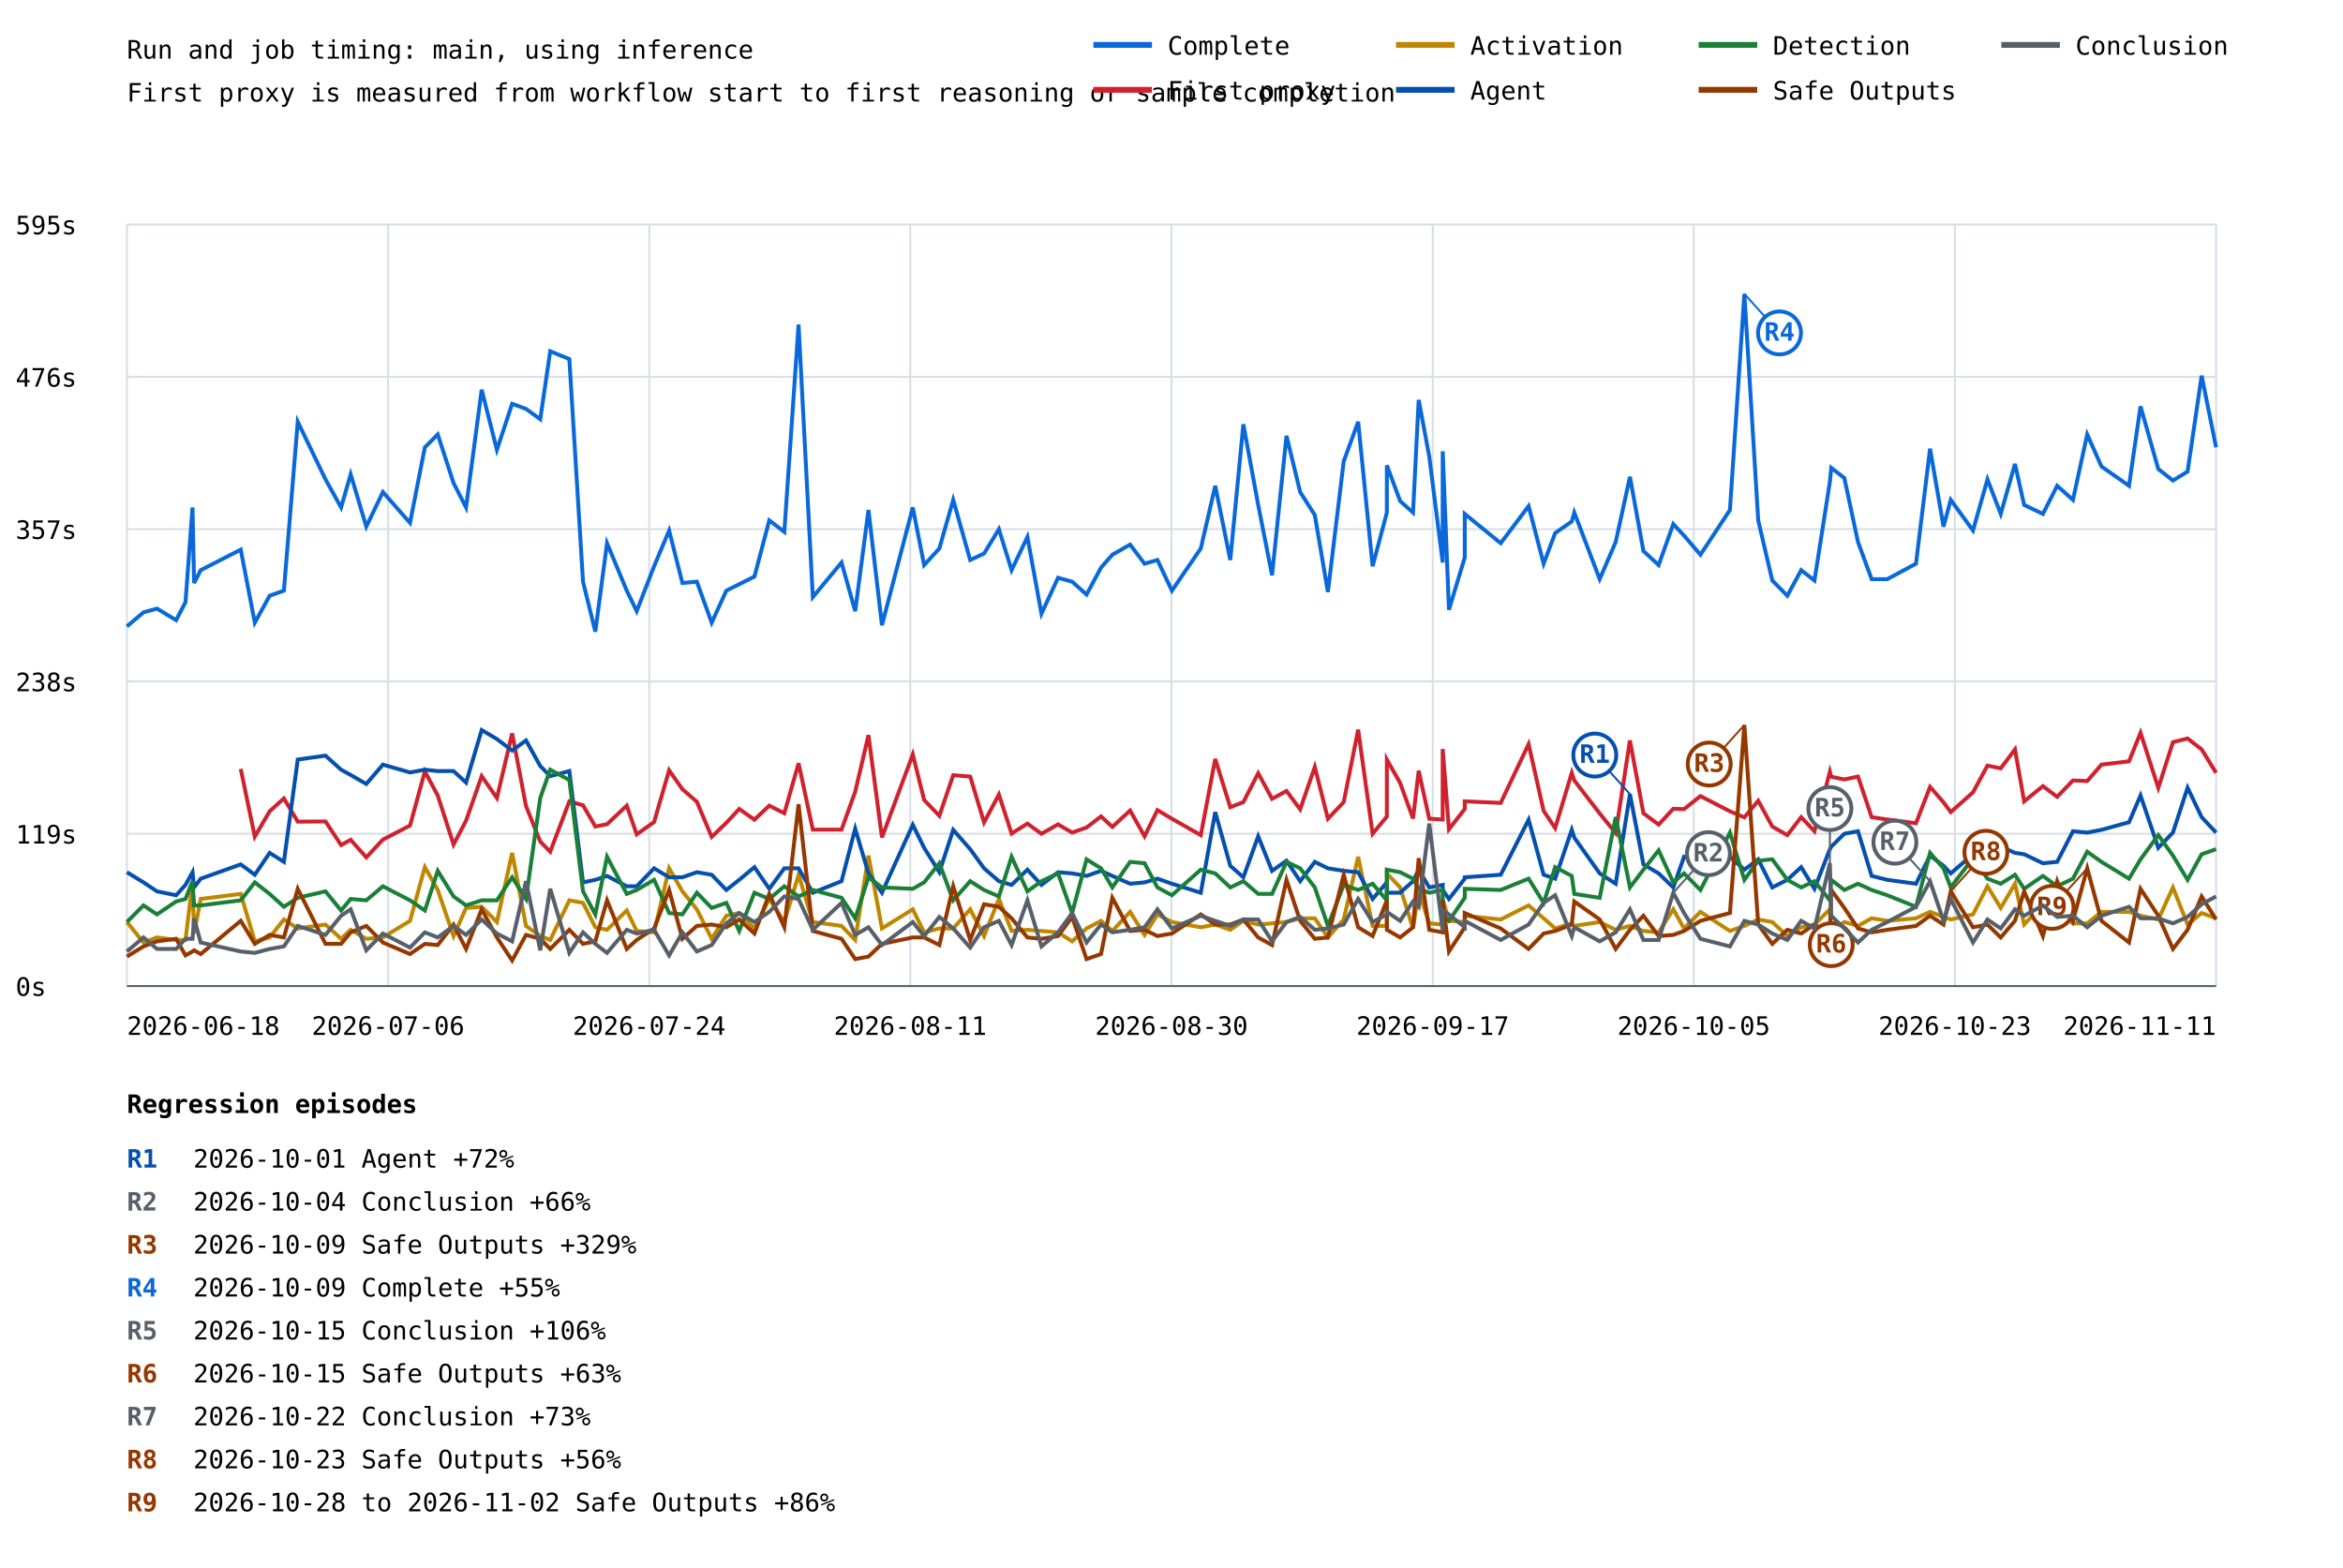
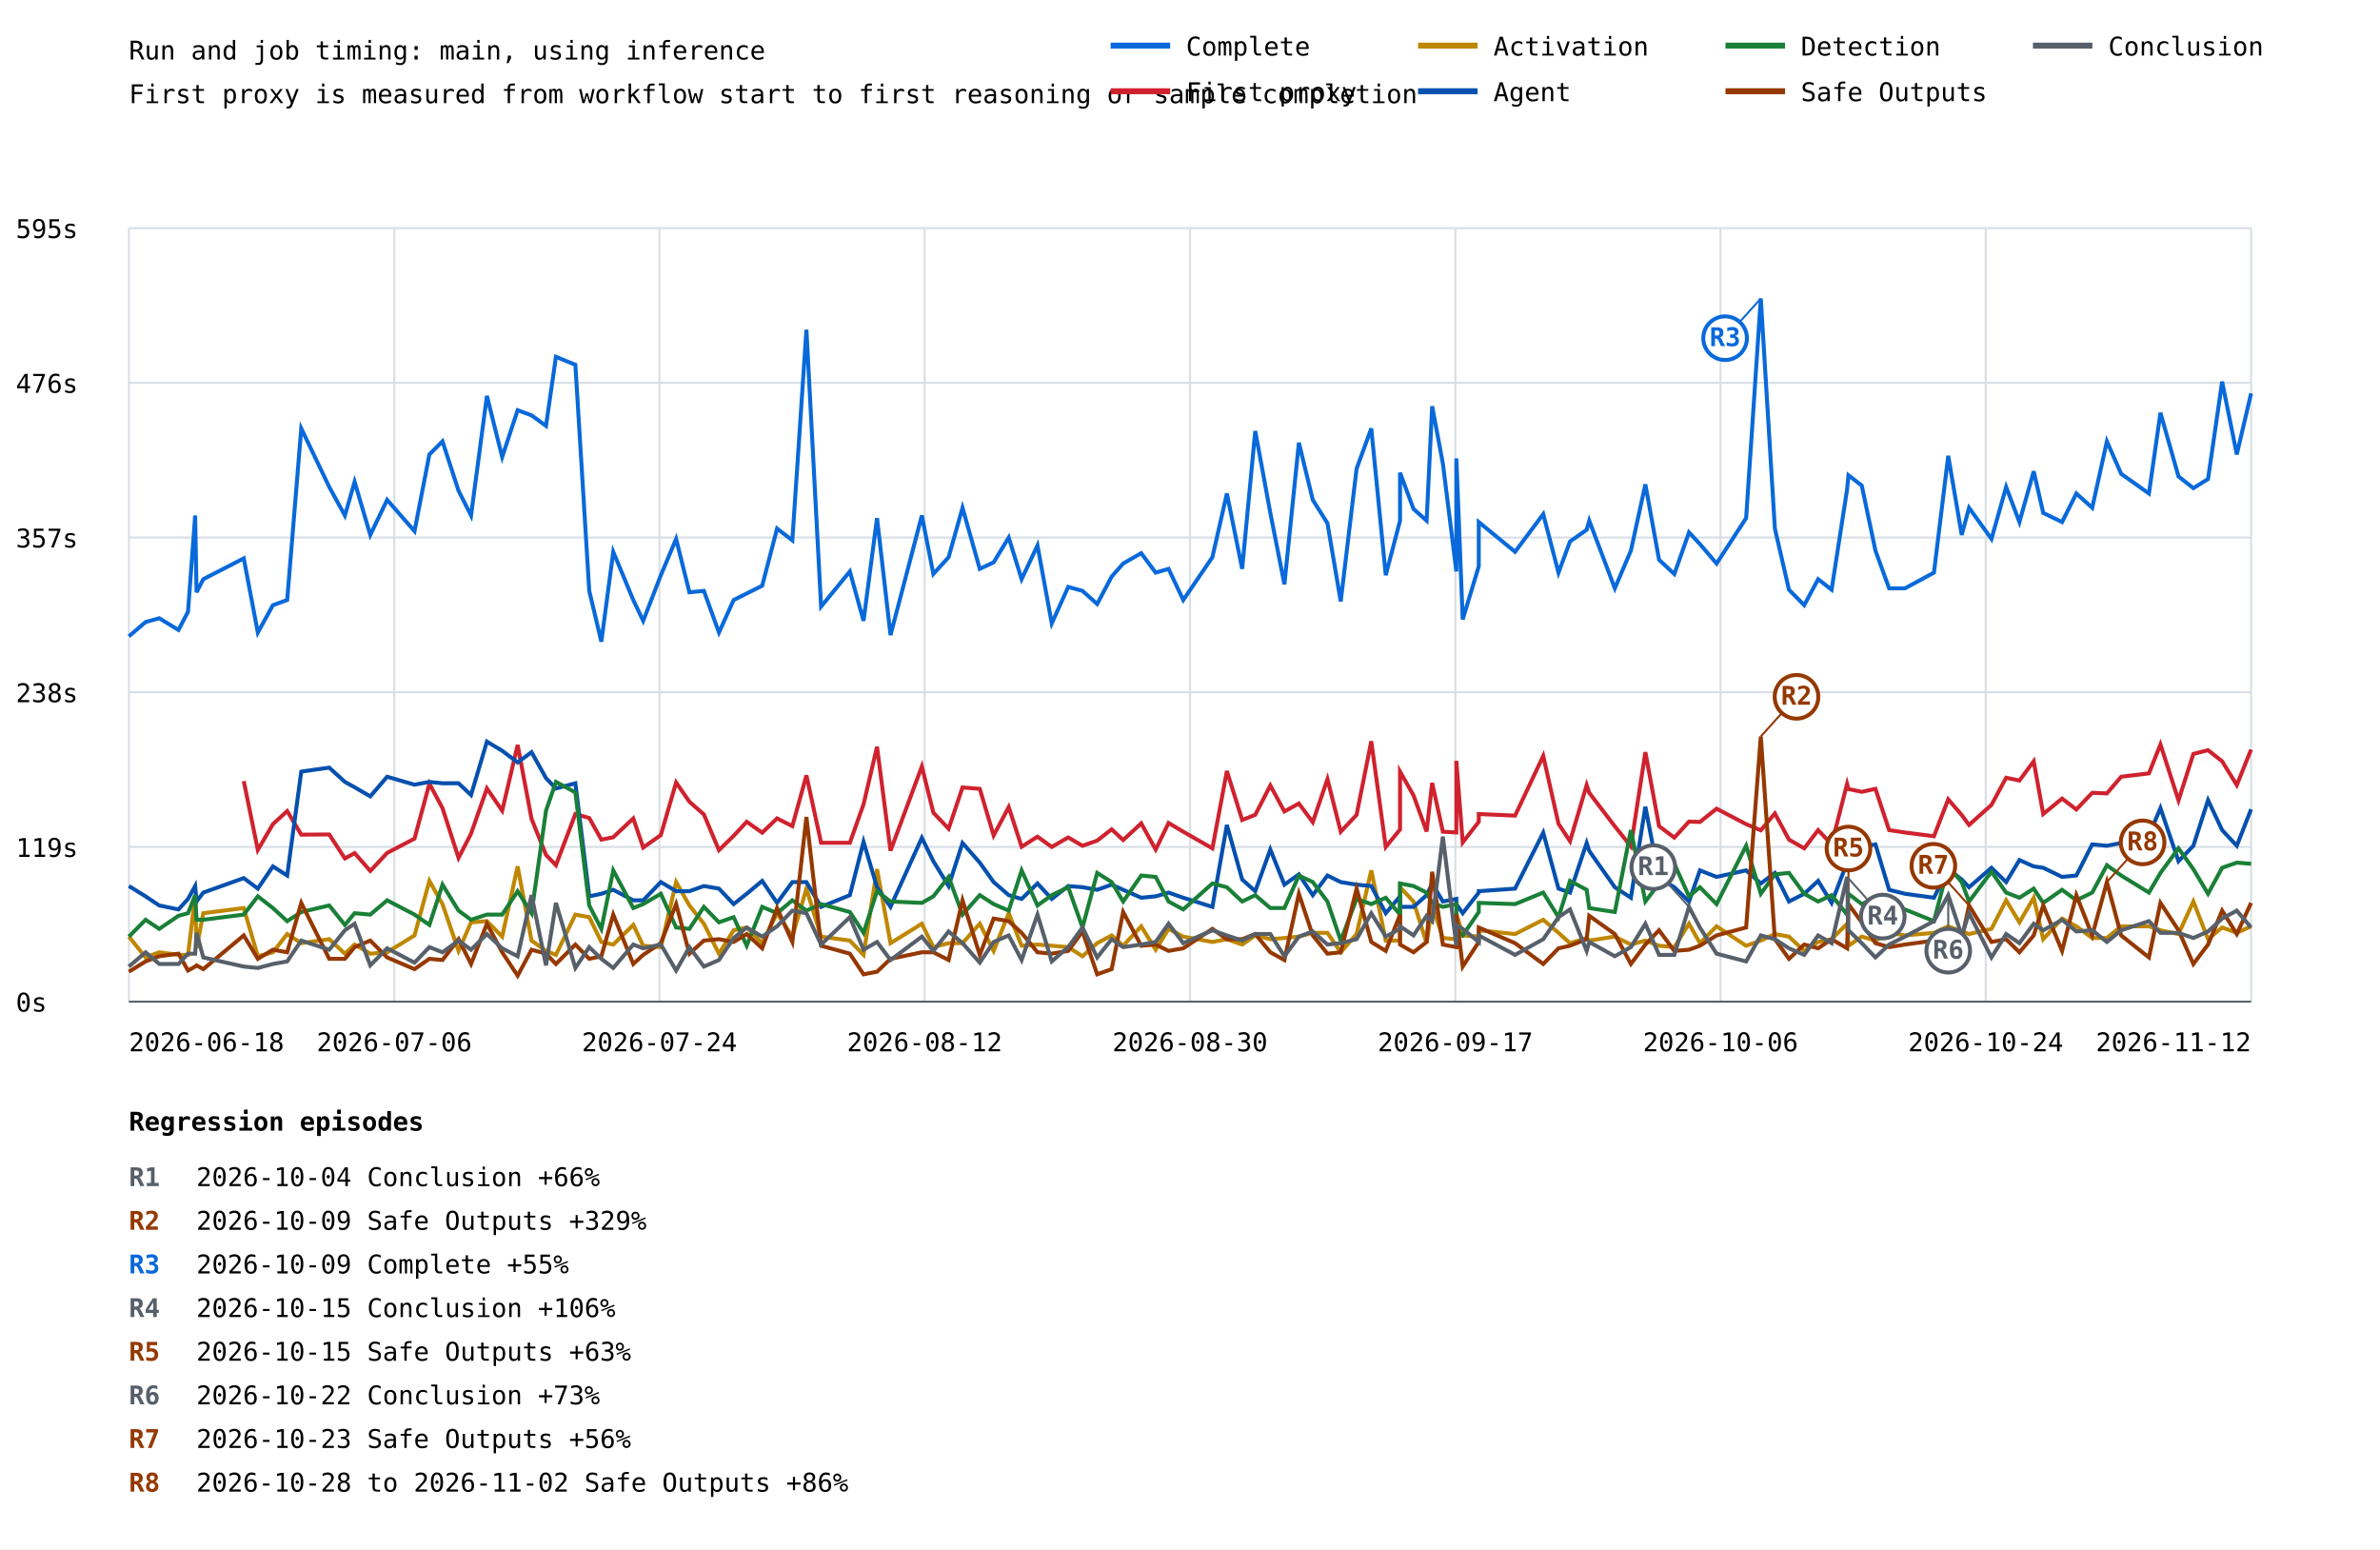
- <svg xmlns="http://www.w3.org/2000/svg" width="1200" height="803" viewBox="0 0 1200 803">
+ <svg xmlns="http://www.w3.org/2000/svg" width="1200" height="781" viewBox="0 0 1200 781">
  <rect width="100%" height="100%" fill="white" />
  <style>text{font-family:ui-monospace,monospace;font-size:13px}.axis{stroke:#57606a;stroke-width:1}.grid{stroke:#d8dee4;stroke-width:1}</style>
  <text x="65" y="30" font-size="20">Run and job timing: main, using inference</text>
  <text x="65" y="52">First proxy is measured from workflow start to first reasoning or sample completion</text>
  <line class="grid" x1="65" y1="505.0" x2="1135" y2="505.0" />
  <text x="8" y="510.0">0s</text>
  <line class="grid" x1="65" y1="427.0" x2="1135" y2="427.0" />
  <text x="8" y="432.0">119s</text>
  <line class="grid" x1="65" y1="349.0" x2="1135" y2="349.0" />
  <text x="8" y="354.0">238s</text>
  <line class="grid" x1="65" y1="271.0" x2="1135" y2="271.0" />
  <text x="8" y="276.0">357s</text>
  <line class="grid" x1="65" y1="193.0" x2="1135" y2="193.0" />
  <text x="8" y="198.0">476s</text>
  <line class="grid" x1="65" y1="115.0" x2="1135" y2="115.0" />
  <text x="8" y="120.0">595s</text>
  <line class="grid" x1="65.0" y1="115" x2="65.0" y2="505" />
  <line class="grid" x1="198.8" y1="115" x2="198.8" y2="505" />
  <line class="grid" x1="332.5" y1="115" x2="332.5" y2="505" />
  <line class="grid" x1="466.2" y1="115" x2="466.2" y2="505" />
  <line class="grid" x1="600.0" y1="115" x2="600.0" y2="505" />
  <line class="grid" x1="733.8" y1="115" x2="733.8" y2="505" />
  <line class="grid" x1="867.5" y1="115" x2="867.5" y2="505" />
  <line class="grid" x1="1001.2" y1="115" x2="1001.2" y2="505" />
  <line class="grid" x1="1135.0" y1="115" x2="1135.0" y2="505" />
-   <polyline points="65.0,320.8 73.5,313.6 80.4,311.7 90.2,317.6 95.0,308.4 98.6,259.9 99.4,298.6 102.8,292.0 123.3,281.5 130.5,318.9 138.1,305.1 145.4,302.5 152.5,216.0 166.7,245.5 174.7,259.9 179.6,242.9 187.6,269.7 196.1,252.0 210.0,267.8 217.6,229.1 224.2,222.5 232.3,247.4 238.7,259.9 246.7,199.6 254.5,230.4 262.3,206.8 269.4,209.4 276.7,214.7 281.8,179.9 291.6,183.9 298.6,297.9 304.9,323.5 310.9,278.2 321.0,302.5 326.1,313.0 335.0,290.0 342.7,271.7 349.5,298.6 356.9,297.9 364.5,318.9 372.0,302.5 378.6,299.2 386.4,295.3 394.0,266.5 401.7,272.4 409.0,166.2 416.3,305.8 431.0,288.1 438.0,313.0 444.8,261.2 451.7,320.2 467.5,259.9 473.3,289.4 481.1,280.9 488.2,256.0 496.9,286.8 504.0,283.5 511.6,271.0 518.1,292.0 526.2,275.0 533.4,314.3 541.9,295.9 549.1,297.9 556.5,304.5 563.9,290.7 569.7,284.1 578.8,278.9 586.2,288.7 592.8,286.8 600.2,302.5 615.0,280.9 622.4,248.8 630.1,286.8 636.8,217.3 644.4,258.6 651.5,294.6 658.9,223.2 665.9,252.0 673.4,263.8 680.1,303.2 688.2,236.3 695.6,216.0 703.0,290.0 710.3,262.5 710.3,238.3 717.1,256.6 723.7,262.5 726.6,204.8 732.0,233.7 738.9,288.1 738.9,231.1 742.1,312.3 750.2,285.5 750.2,263.2 768.6,278.2 782.9,259.2 790.6,288.7 796.5,273.0 805.0,267.1 806.3,262.5 819.3,296.6 827.5,277.6 834.8,244.2 841.7,282.2 849.5,289.4 857.0,268.4 862.5,274.3 870.9,284.1 886.0,261.2 893.4,150.5 900.5,266.5 907.7,297.3 915.4,305.1 922.5,292.0 929.3,297.3 937.2,246.8 937.9,239.6 944.6,244.8 951.6,277.6 958.6,296.6 966.6,296.6 981.3,288.7 988.5,229.8 995.4,269.7 999.1,256.0 1010.5,271.7 1017.9,245.5 1024.7,263.2 1032.0,237.6 1036.7,258.6 1046.3,263.2 1053.6,248.8 1061.7,256.0 1069.0,222.5 1076.3,238.9 1090.4,248.8 1096.3,208.1 1105.4,240.2 1112.9,246.1 1120.4,241.5 1127.6,192.4 1135.0,229.1" fill="none" stroke="#0969da" stroke-width="2" />
-   <line x1="893.4" y1="150.5" x2="911.4" y2="170.5" stroke="#0969da" stroke-width="1" />
-   <circle cx="911.4" cy="170.5" r="11" fill="white" stroke="#0969da" stroke-width="2" />
-   <text x="911.4" y="174.5" fill="#0969da" font-size="10" font-weight="bold" text-anchor="middle">R4</text>
-   <polyline points="123.3,393.8 130.5,428.5 138.1,415.5 145.4,408.9 152.5,420.8 166.7,420.7 174.7,432.8 179.6,430.1 187.6,439.1 196.1,430.0 210.0,422.8 217.6,395.1 224.2,407.4 232.3,432.5 238.7,420.3 246.7,397.5 254.5,408.7 262.3,375.6 269.4,412.8 276.7,431.0 281.8,436.2 291.6,410.4 298.6,412.4 304.9,423.3 310.9,422.1 321.0,412.6 326.1,427.3 335.0,421.0 342.7,394.5 349.5,404.2 356.9,410.6 364.5,428.6 372.0,421.4 378.6,414.3 386.4,419.8 394.0,412.6 401.7,416.5 409.0,390.9 416.3,424.9 431.0,424.9 438.0,405.5 444.8,376.5 451.7,428.9 467.5,386.4 473.3,409.7 481.1,417.8 488.2,397.0 496.9,397.7 504.0,421.2 511.6,406.9 518.1,426.9 526.2,421.8 533.4,427.0 541.9,422.2 549.1,426.4 556.5,423.8 563.9,418.1 569.7,423.5 578.8,415.1 586.2,428.3 592.8,414.9 600.2,419.3 615.0,427.7 622.4,388.7 630.1,413.4 636.8,410.8 644.4,396.0 651.5,409.1 658.9,405.1 665.9,414.5 673.4,392.8 680.1,419.3 688.2,410.8 695.6,373.7 703.0,427.0 710.3,418.2 710.3,389.0 717.1,401.0 723.7,419.2 726.6,394.7 732.0,419.3 738.9,419.7 738.9,383.6 742.1,424.7 750.2,414.3 750.2,410.4 768.6,411.2 782.9,381.1 790.6,415.3 796.5,424.1 805.0,395.8 806.3,399.7 819.3,416.6 827.5,426.7 834.8,379.2 841.7,416.5 849.5,422.3 857.0,414.2 862.5,414.4 870.9,407.7 886.0,415.5 893.4,418.6 900.5,410.1 907.7,423.3 915.4,427.7 922.5,418.5 929.3,425.7 937.2,395.2 937.9,397.8 944.6,399.2 951.6,397.7 958.6,418.5 966.6,419.7 981.3,421.6 988.5,403.0 995.4,410.9 999.1,415.9 1010.5,405.8 1017.9,392.1 1024.7,393.5 1032.0,383.8 1036.7,410.4 1046.3,402.6 1053.6,408.1 1061.7,399.7 1069.0,400.0 1076.3,391.6 1090.4,389.9 1096.3,375.3 1105.4,403.5 1112.9,380.1 1120.4,378.2 1127.6,383.8 1135.0,395.8" fill="none" stroke="#cf222e" stroke-width="2" />
-   <polyline points="65.0,472.2 73.5,482.7 80.4,480.1 90.2,481.4 95.0,481.4 98.6,451.9 99.4,478.1 102.8,460.4 123.3,457.8 130.5,482.1 138.1,480.1 145.4,470.9 152.5,475.5 166.7,473.5 174.7,480.8 179.6,476.2 187.6,480.8 196.1,480.1 210.0,471.6 217.6,444.1 224.2,455.8 232.3,479.4 238.7,465.0 246.7,464.4 254.5,472.2 262.3,436.8 269.4,474.2 276.7,479.4 281.8,481.4 291.6,461.1 298.6,462.4 304.9,474.9 310.9,476.2 321.0,466.3 326.1,476.8 335.0,477.5 342.7,444.7 349.5,456.5 356.9,465.7 364.5,480.8 372.0,469.0 378.6,467.6 386.4,475.5 394.0,460.4 401.7,472.2 409.0,448.0 416.3,472.2 431.0,474.2 438.0,481.4 444.8,438.2 451.7,475.5 467.5,465.7 473.3,477.5 481.1,475.5 488.2,475.5 496.9,465.7 504.0,479.4 511.6,460.4 518.1,476.8 526.2,476.2 533.4,476.8 541.9,477.5 549.1,482.1 556.5,475.5 563.9,471.6 569.7,476.8 578.8,467.0 586.2,478.8 592.8,468.3 600.2,472.2 615.0,474.9 622.4,473.5 630.1,476.2 636.8,471.6 644.4,473.5 651.5,472.9 658.9,472.2 665.9,470.3 673.4,470.3 680.1,480.1 688.2,470.9 695.6,438.8 703.0,474.2 710.3,474.2 710.3,447.3 717.1,454.5 723.7,475.5 726.6,456.5 732.0,472.9 738.9,473.5 738.9,460.4 742.1,471.6 750.2,472.2 750.2,469.0 768.6,470.9 782.9,463.7 790.6,470.3 796.5,475.5 805.0,472.9 806.3,474.2 819.3,472.2 827.5,476.2 834.8,474.2 841.7,476.8 849.5,477.5 857.0,465.7 862.5,475.5 870.9,467.0 886.0,476.8 893.4,474.2 900.5,470.9 907.7,472.2 915.4,479.4 922.5,474.9 929.3,473.5 937.2,465.7 937.9,476.8 944.6,472.2 951.6,474.2 958.6,470.3 966.6,471.6 981.3,470.3 988.5,467.0 995.4,469.6 999.1,470.9 1010.5,468.3 1017.9,453.9 1024.7,465.0 1032.0,452.6 1036.7,473.5 1046.3,463.1 1053.6,467.0 1061.7,472.9 1069.0,472.9 1076.3,467.0 1090.4,467.0 1096.3,469.0 1105.4,470.9 1112.9,454.5 1120.4,473.5 1127.6,467.6 1135.0,470.3" fill="none" stroke="#bf8700" stroke-width="2" />
-   <polyline points="65.0,446.7 73.5,451.9 80.4,456.5 90.2,458.5 95.0,453.2 98.6,446.7 99.4,454.5 102.8,450.0 123.3,442.7 130.5,448.0 138.1,436.8 145.4,441.4 152.5,389.0 166.7,387.0 174.7,394.2 179.6,396.9 187.6,401.5 196.1,391.6 210.0,395.6 217.6,394.2 224.2,394.9 232.3,394.9 238.7,400.8 246.7,373.9 254.5,378.5 262.3,384.4 269.4,379.2 276.7,392.3 281.8,397.5 291.6,394.9 298.6,451.9 304.9,450.6 310.9,448.6 321.0,453.9 326.1,453.9 335.0,444.7 342.7,449.3 349.5,449.3 356.9,446.7 364.5,448.0 372.0,455.8 378.6,450.6 386.4,444.1 394.0,455.2 401.7,444.7 409.0,444.7 416.3,457.2 431.0,451.3 438.0,424.4 444.8,447.3 451.7,457.2 467.5,422.4 473.3,434.2 481.1,446.7 488.2,425.0 496.9,434.9 504.0,444.7 511.6,451.3 518.1,453.2 526.2,445.4 533.4,453.2 541.9,446.7 549.1,447.3 556.5,448.6 563.9,446.0 569.7,448.6 578.8,452.6 586.2,451.9 592.8,450.0 600.2,452.6 615.0,457.2 622.4,415.9 630.1,443.4 636.8,449.3 644.4,428.3 651.5,446.0 658.9,440.8 665.9,451.3 673.4,441.4 680.1,444.7 688.2,446.0 695.6,446.7 703.0,460.4 710.3,451.9 710.3,457.2 717.1,457.2 723.7,451.3 726.6,445.4 732.0,454.5 738.9,453.2 738.9,455.8 742.1,460.4 750.2,450.0 750.2,449.3 768.6,448.0 782.9,419.8 790.6,448.0 796.5,450.0 805.0,425.0 806.3,429.0 819.3,447.3 827.5,452.6 834.8,406.7 841.7,442.7 849.5,447.3 857.0,454.5 862.5,438.8 870.9,442.1 886.0,438.8 893.4,445.4 900.5,440.1 907.7,454.5 915.4,450.6 922.5,444.1 929.3,455.2 937.2,434.9 937.9,433.6 944.6,427.0 951.6,425.7 958.6,448.6 966.6,450.6 981.3,452.6 988.5,438.2 995.4,443.4 999.1,447.3 1010.5,437.5 1017.9,444.7 1024.7,433.6 1032.0,436.8 1036.7,437.5 1046.3,442.1 1053.6,441.4 1061.7,425.7 1069.0,426.4 1076.3,425.0 1090.4,421.1 1096.3,407.4 1105.4,434.2 1112.9,426.4 1120.4,403.4 1127.6,418.5 1135.0,426.4" fill="none" stroke="#0550ae" stroke-width="2" />
-   <line x1="834.8" y1="406.7" x2="816.8" y2="386.7" stroke="#0550ae" stroke-width="1" />
-   <circle cx="816.8" cy="386.7" r="11" fill="white" stroke="#0550ae" stroke-width="2" />
-   <text x="816.8" y="390.7" fill="#0550ae" font-size="10" font-weight="bold" text-anchor="middle">R1</text>
-   <polyline points="65.0,472.2 73.5,463.7 80.4,468.3 90.2,461.7 95.0,460.4 98.6,451.3 99.4,463.7 102.8,463.7 123.3,461.1 130.5,451.9 138.1,457.8 145.4,464.4 152.5,459.8 166.7,456.5 174.7,466.3 179.6,460.4 187.6,461.1 196.1,453.9 210.0,461.1 217.6,466.3 224.2,446.0 232.3,459.1 238.7,463.7 246.7,461.1 254.5,461.1 262.3,449.3 269.4,460.4 276.7,408.7 281.8,394.2 291.6,399.5 298.6,456.5 304.9,468.3 310.9,438.8 321.0,457.8 326.1,455.8 335.0,450.6 342.7,467.6 349.5,468.3 356.9,457.2 364.5,465.0 372.0,462.4 378.6,476.8 386.4,457.2 394.0,460.4 401.7,453.9 409.0,459.1 416.3,455.8 431.0,459.8 438.0,470.3 444.8,449.3 451.7,454.5 467.5,455.2 473.3,451.9 481.1,442.1 488.2,461.1 496.9,451.3 504.0,455.8 511.6,459.1 518.1,438.8 526.2,456.5 533.4,451.3 541.9,447.3 549.1,467.6 556.5,440.1 563.9,444.7 569.7,454.5 578.8,441.4 586.2,442.1 592.8,454.5 600.2,458.5 615.0,445.4 622.4,447.3 630.1,454.5 636.8,451.3 644.4,457.8 651.5,457.8 658.9,441.4 665.9,444.7 673.4,454.5 680.1,474.2 688.2,453.2 695.6,455.8 703.0,452.6 710.3,461.1 710.3,445.4 717.1,446.7 723.7,450.0 726.6,455.2 732.0,457.2 738.9,455.8 738.9,469.0 742.1,471.6 750.2,459.8 750.2,455.2 768.6,455.8 782.9,450.0 790.6,462.4 796.5,444.1 805.0,448.6 806.3,457.8 819.3,459.8 827.5,418.5 834.8,454.5 841.7,445.4 849.5,435.5 857.0,451.9 862.5,447.3 870.9,455.8 886.0,426.4 893.4,450.6 900.5,440.8 907.7,440.1 915.4,450.6 922.5,454.5 929.3,451.3 937.2,461.1 937.9,450.6 944.6,455.8 951.6,452.6 958.6,455.8 966.6,458.5 981.3,464.4 988.5,436.8 995.4,444.7 999.1,454.5 1010.5,439.5 1017.9,450.0 1024.7,452.6 1032.0,448.0 1036.7,455.2 1046.3,448.6 1053.6,453.9 1061.7,450.0 1069.0,436.2 1076.3,441.4 1090.4,450.0 1096.3,440.1 1105.4,427.7 1112.9,438.2 1120.4,450.6 1127.6,437.5 1135.0,434.9" fill="none" stroke="#1a7f37" stroke-width="2" />
-   <polyline points="65.0,489.9 73.5,484.7 80.4,482.1 90.2,480.8 95.0,489.3 98.6,487.3 99.4,486.7 102.8,488.6 123.3,471.6 130.5,483.4 138.1,478.8 145.4,480.1 152.5,455.2 166.7,483.4 174.7,483.4 179.6,477.5 187.6,474.2 196.1,482.7 210.0,488.6 217.6,483.4 224.2,484.0 232.3,473.5 238.7,486.0 246.7,465.7 254.5,480.1 262.3,491.9 269.4,478.8 276.7,480.8 281.8,486.0 291.6,476.2 298.6,483.4 304.9,482.1 310.9,461.1 321.0,486.0 326.1,481.4 335.0,475.5 342.7,455.8 349.5,480.8 356.9,474.2 364.5,473.5 372.0,474.9 378.6,470.9 386.4,478.1 394.0,457.8 401.7,474.9 409.0,411.9 416.3,476.8 431.0,480.8 438.0,491.2 444.8,489.9 451.7,483.4 467.5,480.1 473.3,480.1 481.1,484.0 488.2,453.9 496.9,481.4 504.0,463.1 511.6,464.4 518.1,470.3 526.2,480.1 533.4,480.8 541.9,479.4 549.1,469.6 556.5,491.2 563.9,488.6 569.7,459.8 578.8,476.8 586.2,476.2 592.8,479.4 600.2,478.1 615.0,468.3 622.4,473.5 630.1,473.5 636.8,470.9 644.4,480.1 651.5,484.0 658.9,450.6 665.9,471.6 673.4,480.8 680.1,480.1 688.2,448.0 695.6,474.9 703.0,479.4 710.3,461.1 710.3,476.2 717.1,480.1 723.7,474.9 726.6,439.5 732.0,476.2 738.9,477.5 738.9,461.1 742.1,487.3 750.2,474.9 750.2,467.6 768.6,475.5 782.9,486.0 790.6,478.1 796.5,476.8 805.0,473.5 806.3,461.7 819.3,470.9 827.5,486.0 834.8,476.2 841.7,469.0 849.5,479.4 857.0,478.8 862.5,476.8 870.9,471.6 886.0,467.6 893.4,371.3 900.5,473.5 907.7,483.4 915.4,476.2 922.5,478.1 929.3,473.5 937.2,478.1 937.9,455.8 944.6,465.0 951.6,475.5 958.6,477.5 966.6,476.2 981.3,474.2 988.5,469.0 995.4,473.5 999.1,456.5 1010.5,474.9 1017.9,473.5 1024.7,480.1 1032.0,471.6 1036.7,456.5 1046.3,479.4 1053.6,451.3 1061.7,471.6 1069.0,444.7 1076.3,471.6 1090.4,482.7 1096.3,455.2 1105.4,469.0 1112.9,486.0 1120.4,476.2 1127.6,459.1 1135.0,470.9" fill="none" stroke="#953800" stroke-width="2" />
-   <line x1="893.4" y1="371.3" x2="875.4" y2="391.3" stroke="#953800" stroke-width="1" />
-   <circle cx="875.4" cy="391.3" r="11" fill="white" stroke="#953800" stroke-width="2" />
-   <text x="875.4" y="395.3" fill="#953800" font-size="10" font-weight="bold" text-anchor="middle">R3</text>
-   <line x1="937.9" y1="455.8" x2="937.9" y2="483.8" stroke="#953800" stroke-width="1" />
-   <circle cx="937.9" cy="483.8" r="11" fill="white" stroke="#953800" stroke-width="2" />
-   <text x="937.9" y="487.8" fill="#953800" font-size="10" font-weight="bold" text-anchor="middle">R6</text>
-   <line x1="999.1" y1="456.5" x2="1017.1" y2="436.5" stroke="#953800" stroke-width="1" />
-   <circle cx="1017.1" cy="436.5" r="11" fill="white" stroke="#953800" stroke-width="2" />
-   <text x="1017.1" y="440.5" fill="#953800" font-size="10" font-weight="bold" text-anchor="middle">R8</text>
-   <line x1="1069.0" y1="444.7" x2="1051.0" y2="464.7" stroke="#953800" stroke-width="1" />
-   <circle cx="1051.0" cy="464.7" r="11" fill="white" stroke="#953800" stroke-width="2" />
-   <text x="1051.0" y="468.7" fill="#953800" font-size="10" font-weight="bold" text-anchor="middle">R9</text>
-   <polyline points="65.0,487.3 73.5,480.1 80.4,486.0 90.2,486.0 95.0,480.8 98.6,480.8 99.4,470.3 102.8,482.7 123.3,487.3 130.5,488.0 138.1,486.0 145.4,484.7 152.5,474.2 166.7,478.8 174.7,469.0 179.6,465.7 187.6,486.7 196.1,478.1 210.0,485.3 217.6,477.5 224.2,480.1 232.3,474.2 238.7,478.8 246.7,470.9 254.5,478.1 262.3,482.1 269.4,451.3 276.7,486.7 281.8,455.2 291.6,488.0 298.6,477.5 304.9,483.4 310.9,488.0 321.0,476.2 326.1,478.1 335.0,476.2 342.7,489.3 349.5,477.5 356.9,487.3 364.5,484.0 372.0,472.9 378.6,467.6 386.4,472.2 394.0,467.0 401.7,459.1 409.0,460.4 416.3,476.2 431.0,462.4 438.0,478.8 444.8,474.9 451.7,484.0 467.5,472.2 473.3,479.4 481.1,469.6 488.2,475.5 496.9,485.3 504.0,474.9 511.6,471.6 518.1,484.0 526.2,461.1 533.4,484.7 541.9,477.5 549.1,467.6 556.5,482.7 563.9,473.5 569.7,477.5 578.8,476.2 586.2,474.9 592.8,465.7 600.2,475.5 615.0,469.0 622.4,471.6 630.1,474.2 636.8,470.9 644.4,470.9 651.5,482.1 658.9,472.2 665.9,469.6 673.4,476.2 680.1,475.5 688.2,473.5 695.6,460.4 703.0,472.2 710.3,468.3 710.3,467.0 717.1,471.6 723.7,461.7 726.6,464.4 732.0,421.8 738.9,476.8 738.9,466.3 742.1,468.3 750.2,474.9 750.2,471.6 768.6,481.4 782.9,473.5 790.6,462.4 796.5,458.5 805.0,479.4 806.3,474.9 819.3,482.1 827.5,477.5 834.8,465.7 841.7,481.4 849.5,481.4 857.0,457.2 862.5,467.6 870.9,480.8 886.0,484.7 893.4,471.6 900.5,473.5 907.7,478.1 915.4,481.4 922.5,471.6 929.3,475.5 937.2,442.1 937.9,469.0 944.6,475.5 951.6,482.7 958.6,476.2 966.6,472.2 981.3,464.4 988.5,451.3 995.4,471.6 999.1,460.4 1010.5,482.7 1017.9,470.9 1024.7,475.5 1032.0,465.7 1036.7,469.0 1046.3,463.7 1053.6,469.6 1061.7,469.0 1069.0,474.9 1076.3,469.0 1090.4,464.4 1096.3,470.3 1105.4,470.3 1112.9,472.9 1120.4,469.6 1127.6,463.1 1135.0,459.1" fill="none" stroke="#57606a" stroke-width="2" />
-   <line x1="857.0" y1="457.2" x2="875.0" y2="437.2" stroke="#57606a" stroke-width="1" />
-   <circle cx="875.0" cy="437.2" r="11" fill="white" stroke="#57606a" stroke-width="2" />
-   <text x="875.0" y="441.2" fill="#57606a" font-size="10" font-weight="bold" text-anchor="middle">R2</text>
-   <line x1="937.2" y1="442.1" x2="937.2" y2="414.1" stroke="#57606a" stroke-width="1" />
-   <circle cx="937.2" cy="414.1" r="11" fill="white" stroke="#57606a" stroke-width="2" />
-   <text x="937.2" y="418.1" fill="#57606a" font-size="10" font-weight="bold" text-anchor="middle">R5</text>
-   <line x1="988.5" y1="451.3" x2="970.5" y2="431.3" stroke="#57606a" stroke-width="1" />
-   <circle cx="970.5" cy="431.3" r="11" fill="white" stroke="#57606a" stroke-width="2" />
-   <text x="970.5" y="435.3" fill="#57606a" font-size="10" font-weight="bold" text-anchor="middle">R7</text>
+   <polyline points="65.0,320.8 73.4,313.6 80.3,311.7 90.0,317.6 94.8,308.4 98.4,259.9 99.1,298.6 102.5,292.0 122.9,281.5 130.0,318.9 137.6,305.1 144.8,302.5 151.9,216.0 166.0,245.5 173.9,259.9 178.8,242.9 186.7,269.7 195.2,252.0 209.0,267.8 216.5,229.1 223.1,222.5 231.2,247.4 237.5,259.9 245.5,199.6 253.2,230.4 261.0,206.8 268.0,209.4 275.3,214.7 280.3,179.9 290.1,183.9 297.1,297.9 303.2,323.5 309.2,278.2 319.3,302.5 324.3,313.0 333.2,290.0 340.9,271.7 347.6,298.6 354.9,297.9 362.5,318.9 369.9,302.5 376.5,299.2 384.3,295.3 391.8,266.5 399.5,272.4 406.6,166.2 414.0,305.8 428.5,288.1 435.4,313.0 442.2,261.2 449.0,320.2 464.8,259.9 470.6,289.4 478.3,280.9 485.3,256.0 494.0,286.8 501.0,283.5 508.6,271.0 515.1,292.0 523.1,275.0 530.3,314.3 538.6,295.9 545.8,297.9 553.2,304.5 560.5,290.7 566.3,284.1 575.4,278.9 582.7,288.7 589.2,286.8 596.6,302.5 611.3,280.9 618.6,248.8 626.3,286.8 632.9,217.3 640.5,258.6 647.6,294.6 654.9,223.2 661.9,252.0 669.3,263.8 676.0,303.2 684.0,236.3 691.4,216.0 698.7,290.0 705.9,262.5 705.9,238.3 712.7,256.6 719.3,262.5 722.1,204.8 727.5,233.7 734.3,288.1 734.3,231.1 737.5,312.3 745.6,285.5 745.6,263.2 763.9,278.2 778.1,259.2 785.8,288.7 791.6,273.0 800.0,267.1 801.3,262.5 814.2,296.6 822.3,277.6 829.6,244.2 836.5,282.2 844.2,289.4 851.6,268.4 857.1,274.3 865.5,284.1 880.4,261.2 887.8,150.5 894.9,266.5 902.0,297.3 909.7,305.1 916.7,292.0 923.5,297.3 931.3,246.8 932.0,239.6 938.7,244.8 945.6,277.6 952.5,296.6 960.5,296.6 975.1,288.7 982.3,229.8 989.1,269.7 992.8,256.0 1004.1,271.7 1011.5,245.5 1018.2,263.2 1025.4,237.6 1030.2,258.6 1039.7,263.2 1046.9,248.8 1054.9,256.0 1062.3,222.5 1069.5,238.9 1083.5,248.8 1089.3,208.1 1098.4,240.2 1105.9,246.1 1113.3,241.5 1120.4,192.4 1127.8,229.1 1135.0,198.3" fill="none" stroke="#0969da" stroke-width="2" />
+   <line x1="887.8" y1="150.5" x2="869.8" y2="170.5" stroke="#0969da" stroke-width="1" />
+   <circle cx="869.8" cy="170.5" r="11" fill="white" stroke="#0969da" stroke-width="2" />
+   <text x="869.8" y="174.5" fill="#0969da" font-size="10" font-weight="bold" text-anchor="middle">R3</text>
+   <polyline points="122.9,393.8 130.0,428.5 137.6,415.5 144.8,408.9 151.9,420.8 166.0,420.7 173.9,432.8 178.8,430.1 186.7,439.1 195.2,430.0 209.0,422.8 216.5,395.1 223.1,407.4 231.2,432.5 237.5,420.3 245.5,397.5 253.2,408.7 261.0,375.6 268.0,412.8 275.3,431.0 280.3,436.2 290.1,410.4 297.1,412.4 303.2,423.3 309.2,422.1 319.3,412.6 324.3,427.3 333.2,421.0 340.9,394.5 347.6,404.2 354.9,410.6 362.5,428.6 369.9,421.4 376.5,414.3 384.3,419.8 391.8,412.6 399.5,416.5 406.6,390.9 414.0,424.9 428.5,424.9 435.4,405.5 442.2,376.5 449.0,428.9 464.8,386.4 470.6,409.7 478.3,417.8 485.3,397.0 494.0,397.7 501.0,421.2 508.6,406.9 515.1,426.9 523.1,421.8 530.3,427.0 538.6,422.2 545.8,426.4 553.2,423.8 560.5,418.1 566.3,423.5 575.4,415.1 582.7,428.3 589.2,414.9 596.6,419.3 611.3,427.7 618.6,388.7 626.3,413.4 632.9,410.8 640.5,396.0 647.6,409.1 654.9,405.1 661.9,414.5 669.3,392.8 676.0,419.3 684.0,410.8 691.4,373.7 698.7,427.0 705.9,418.2 705.9,389.0 712.7,401.0 719.3,419.2 722.1,394.7 727.5,419.3 734.3,419.7 734.3,383.6 737.5,424.7 745.6,414.3 745.6,410.4 763.9,411.2 778.1,381.1 785.8,415.3 791.6,424.1 800.0,395.8 801.3,399.7 814.2,416.6 822.3,426.7 829.6,379.2 836.5,416.5 844.2,422.3 851.6,414.2 857.1,414.4 865.5,407.7 880.4,415.5 887.8,418.6 894.9,410.1 902.0,423.3 909.7,427.7 916.7,418.5 923.5,425.7 931.3,395.2 932.0,397.8 938.7,399.2 945.6,397.7 952.5,418.5 960.5,419.7 975.1,421.6 982.3,403.0 989.1,410.9 992.8,415.9 1004.1,405.8 1011.5,392.1 1018.2,393.5 1025.4,383.8 1030.2,410.4 1039.7,402.6 1046.9,408.1 1054.9,399.7 1062.3,400.0 1069.5,391.6 1083.5,389.9 1089.3,375.3 1098.4,403.5 1105.9,380.1 1113.3,378.2 1120.4,383.8 1127.8,395.8 1135.0,377.9" fill="none" stroke="#cf222e" stroke-width="2" />
+   <polyline points="65.0,472.2 73.4,482.7 80.3,480.1 90.0,481.4 94.8,481.4 98.4,451.9 99.1,478.1 102.5,460.4 122.9,457.8 130.0,482.1 137.6,480.1 144.8,470.9 151.9,475.5 166.0,473.5 173.9,480.8 178.8,476.2 186.7,480.8 195.2,480.1 209.0,471.6 216.5,444.1 223.1,455.8 231.2,479.4 237.5,465.0 245.5,464.4 253.2,472.2 261.0,436.8 268.0,474.2 275.3,479.4 280.3,481.4 290.1,461.1 297.1,462.4 303.2,474.9 309.2,476.2 319.3,466.3 324.3,476.8 333.2,477.5 340.9,444.7 347.6,456.5 354.9,465.7 362.5,480.8 369.9,469.0 376.5,467.6 384.3,475.5 391.8,460.4 399.5,472.2 406.6,448.0 414.0,472.2 428.5,474.2 435.4,481.4 442.2,438.2 449.0,475.5 464.8,465.7 470.6,477.5 478.3,475.5 485.3,475.5 494.0,465.7 501.0,479.4 508.6,460.4 515.1,476.8 523.1,476.2 530.3,476.8 538.6,477.5 545.8,482.1 553.2,475.5 560.5,471.6 566.3,476.8 575.4,467.0 582.7,478.8 589.2,468.3 596.6,472.2 611.3,474.9 618.6,473.5 626.3,476.2 632.9,471.6 640.5,473.5 647.6,472.9 654.9,472.2 661.9,470.3 669.3,470.3 676.0,480.1 684.0,470.9 691.4,438.8 698.7,474.2 705.9,474.2 705.9,447.3 712.7,454.5 719.3,475.5 722.1,456.5 727.5,472.9 734.3,473.5 734.3,460.4 737.5,471.6 745.6,472.2 745.6,469.0 763.9,470.9 778.1,463.7 785.8,470.3 791.6,475.5 800.0,472.9 801.3,474.2 814.2,472.2 822.3,476.2 829.6,474.2 836.5,476.8 844.2,477.5 851.6,465.7 857.1,475.5 865.5,467.0 880.4,476.8 887.8,474.2 894.9,470.9 902.0,472.2 909.7,479.4 916.7,474.9 923.5,473.5 931.3,465.7 932.0,476.8 938.7,472.2 945.6,474.2 952.5,470.3 960.5,471.6 975.1,470.3 982.3,467.0 989.1,469.6 992.8,470.9 1004.1,468.3 1011.5,453.9 1018.2,465.0 1025.4,452.6 1030.2,473.5 1039.7,463.1 1046.9,467.0 1054.9,472.9 1062.3,472.9 1069.5,467.0 1083.5,467.0 1089.3,469.0 1098.4,470.9 1105.9,454.5 1113.3,473.5 1120.4,467.6 1127.8,470.3 1135.0,467.0" fill="none" stroke="#bf8700" stroke-width="2" />
+   <polyline points="65.0,446.7 73.4,451.9 80.3,456.5 90.0,458.5 94.8,453.2 98.4,446.7 99.1,454.5 102.5,450.0 122.9,442.7 130.0,448.0 137.6,436.8 144.8,441.4 151.9,389.0 166.0,387.0 173.9,394.2 178.8,396.9 186.7,401.5 195.2,391.6 209.0,395.6 216.5,394.2 223.1,394.9 231.2,394.9 237.5,400.8 245.5,373.9 253.2,378.5 261.0,384.4 268.0,379.2 275.3,392.3 280.3,397.5 290.1,394.9 297.1,451.9 303.2,450.6 309.2,448.6 319.3,453.9 324.3,453.9 333.2,444.7 340.9,449.3 347.6,449.3 354.9,446.7 362.5,448.0 369.9,455.8 376.5,450.6 384.3,444.1 391.8,455.2 399.5,444.7 406.6,444.7 414.0,457.2 428.5,451.3 435.4,424.4 442.2,447.3 449.0,457.2 464.8,422.4 470.6,434.2 478.3,446.7 485.3,425.0 494.0,434.9 501.0,444.7 508.6,451.3 515.1,453.2 523.1,445.4 530.3,453.2 538.6,446.7 545.8,447.3 553.2,448.6 560.5,446.0 566.3,448.6 575.4,452.6 582.7,451.9 589.2,450.0 596.6,452.6 611.3,457.2 618.6,415.9 626.3,443.4 632.9,449.3 640.5,428.3 647.6,446.0 654.9,440.8 661.9,451.3 669.3,441.4 676.0,444.7 684.0,446.0 691.4,446.7 698.7,460.4 705.9,451.9 705.9,457.2 712.7,457.2 719.3,451.3 722.1,445.4 727.5,454.5 734.3,453.2 734.3,455.8 737.5,460.4 745.6,450.0 745.6,449.3 763.9,448.0 778.1,419.8 785.8,448.0 791.6,450.0 800.0,425.0 801.3,429.0 814.2,447.3 822.3,452.6 829.6,406.7 836.5,442.7 844.2,447.3 851.6,454.5 857.1,438.8 865.5,442.1 880.4,438.8 887.8,445.4 894.9,440.1 902.0,454.5 909.7,450.6 916.7,444.1 923.5,455.2 931.3,434.9 932.0,433.6 938.7,427.0 945.6,425.7 952.5,448.6 960.5,450.6 975.1,452.6 982.3,438.2 989.1,443.4 992.8,447.3 1004.1,437.5 1011.5,444.7 1018.2,433.6 1025.4,436.8 1030.2,437.5 1039.7,442.1 1046.9,441.4 1054.9,425.7 1062.3,426.4 1069.5,425.0 1083.5,421.1 1089.3,407.4 1098.4,434.2 1105.9,426.4 1113.3,403.4 1120.4,418.5 1127.8,426.4 1135.0,408.0" fill="none" stroke="#0550ae" stroke-width="2" />
+   <polyline points="65.0,472.2 73.4,463.7 80.3,468.3 90.0,461.7 94.8,460.4 98.4,451.3 99.1,463.7 102.5,463.7 122.9,461.1 130.0,451.9 137.6,457.8 144.8,464.4 151.9,459.8 166.0,456.5 173.9,466.3 178.8,460.4 186.7,461.1 195.2,453.9 209.0,461.1 216.5,466.3 223.1,446.0 231.2,459.1 237.5,463.7 245.5,461.1 253.2,461.1 261.0,449.3 268.0,460.4 275.3,408.7 280.3,394.2 290.1,399.5 297.1,456.5 303.2,468.3 309.2,438.8 319.3,457.8 324.3,455.8 333.2,450.6 340.9,467.6 347.6,468.3 354.9,457.2 362.5,465.0 369.9,462.4 376.5,476.8 384.3,457.2 391.8,460.4 399.5,453.9 406.6,459.1 414.0,455.8 428.5,459.8 435.4,470.3 442.2,449.3 449.0,454.5 464.8,455.2 470.6,451.9 478.3,442.1 485.3,461.1 494.0,451.3 501.0,455.8 508.6,459.1 515.1,438.8 523.1,456.5 530.3,451.3 538.6,447.3 545.8,467.6 553.2,440.1 560.5,444.7 566.3,454.5 575.4,441.4 582.7,442.1 589.2,454.5 596.6,458.5 611.3,445.4 618.6,447.3 626.3,454.5 632.9,451.3 640.5,457.8 647.6,457.8 654.9,441.4 661.9,444.7 669.3,454.5 676.0,474.2 684.0,453.2 691.4,455.8 698.7,452.6 705.9,461.1 705.9,445.4 712.7,446.7 719.3,450.0 722.1,455.2 727.5,457.2 734.3,455.8 734.3,469.0 737.5,471.6 745.6,459.8 745.6,455.2 763.9,455.8 778.1,450.0 785.8,462.4 791.6,444.1 800.0,448.6 801.3,457.8 814.2,459.8 822.3,418.5 829.6,454.5 836.5,445.4 844.2,435.5 851.6,451.9 857.1,447.3 865.5,455.8 880.4,426.4 887.8,450.6 894.9,440.8 902.0,440.1 909.7,450.6 916.7,454.5 923.5,451.3 931.3,461.1 932.0,450.6 938.7,455.8 945.6,452.6 952.5,455.8 960.5,458.5 975.1,464.4 982.3,436.8 989.1,444.7 992.8,454.5 1004.1,439.5 1011.5,450.0 1018.2,452.6 1025.4,448.0 1030.2,455.2 1039.7,448.6 1046.9,453.9 1054.9,450.0 1062.3,436.2 1069.5,441.4 1083.5,450.0 1089.3,440.1 1098.4,427.7 1105.9,438.2 1113.3,450.6 1120.4,437.5 1127.8,434.9 1135.0,435.5" fill="none" stroke="#1a7f37" stroke-width="2" />
+   <polyline points="65.0,489.9 73.4,484.7 80.3,482.1 90.0,480.8 94.8,489.3 98.4,487.3 99.1,486.7 102.5,488.6 122.9,471.6 130.0,483.4 137.6,478.8 144.8,480.1 151.9,455.2 166.0,483.4 173.9,483.4 178.8,477.5 186.7,474.2 195.2,482.7 209.0,488.6 216.5,483.4 223.1,484.0 231.2,473.5 237.5,486.0 245.5,465.7 253.2,480.1 261.0,491.9 268.0,478.8 275.3,480.8 280.3,486.0 290.1,476.2 297.1,483.4 303.2,482.1 309.2,461.1 319.3,486.0 324.3,481.4 333.2,475.5 340.9,455.8 347.6,480.8 354.9,474.2 362.5,473.5 369.9,474.9 376.5,470.9 384.3,478.1 391.8,457.8 399.5,474.9 406.6,411.9 414.0,476.8 428.5,480.8 435.4,491.2 442.2,489.9 449.0,483.4 464.8,480.1 470.6,480.1 478.3,484.0 485.3,453.9 494.0,481.4 501.0,463.1 508.6,464.4 515.1,470.3 523.1,480.1 530.3,480.8 538.6,479.4 545.8,469.6 553.2,491.2 560.5,488.6 566.3,459.8 575.4,476.8 582.7,476.2 589.2,479.4 596.6,478.1 611.3,468.3 618.6,473.5 626.3,473.5 632.9,470.9 640.5,480.1 647.6,484.0 654.9,450.6 661.9,471.6 669.3,480.8 676.0,480.1 684.0,448.0 691.4,474.9 698.7,479.4 705.9,461.1 705.9,476.2 712.7,480.1 719.3,474.9 722.1,439.5 727.5,476.2 734.3,477.5 734.3,461.1 737.5,487.3 745.6,474.9 745.6,467.6 763.9,475.5 778.1,486.0 785.8,478.1 791.6,476.8 800.0,473.5 801.3,461.7 814.2,470.9 822.3,486.0 829.6,476.2 836.5,469.0 844.2,479.4 851.6,478.8 857.1,476.8 865.5,471.6 880.4,467.6 887.8,371.3 894.9,473.5 902.0,483.4 909.7,476.2 916.7,478.1 923.5,473.5 931.3,478.1 932.0,455.8 938.7,465.0 945.6,475.5 952.5,477.5 960.5,476.2 975.1,474.2 982.3,469.0 989.1,473.5 992.8,456.5 1004.1,474.9 1011.5,473.5 1018.2,480.1 1025.4,471.6 1030.2,456.5 1039.7,479.4 1046.9,451.3 1054.9,471.6 1062.3,444.7 1069.5,471.6 1083.5,482.7 1089.3,455.2 1098.4,469.0 1105.9,486.0 1113.3,476.2 1120.4,459.1 1127.8,470.9 1135.0,455.2" fill="none" stroke="#953800" stroke-width="2" />
+   <line x1="887.8" y1="371.3" x2="905.8" y2="351.3" stroke="#953800" stroke-width="1" />
+   <circle cx="905.8" cy="351.3" r="11" fill="white" stroke="#953800" stroke-width="2" />
+   <text x="905.8" y="355.3" fill="#953800" font-size="10" font-weight="bold" text-anchor="middle">R2</text>
+   <line x1="932.0" y1="455.8" x2="932.0" y2="427.8" stroke="#953800" stroke-width="1" />
+   <circle cx="932.0" cy="427.8" r="11" fill="white" stroke="#953800" stroke-width="2" />
+   <text x="932.0" y="431.8" fill="#953800" font-size="10" font-weight="bold" text-anchor="middle">R5</text>
+   <line x1="992.8" y1="456.5" x2="974.8" y2="436.5" stroke="#953800" stroke-width="1" />
+   <circle cx="974.8" cy="436.5" r="11" fill="white" stroke="#953800" stroke-width="2" />
+   <text x="974.8" y="440.5" fill="#953800" font-size="10" font-weight="bold" text-anchor="middle">R7</text>
+   <line x1="1062.3" y1="444.7" x2="1080.3" y2="424.7" stroke="#953800" stroke-width="1" />
+   <circle cx="1080.3" cy="424.7" r="11" fill="white" stroke="#953800" stroke-width="2" />
+   <text x="1080.3" y="428.7" fill="#953800" font-size="10" font-weight="bold" text-anchor="middle">R8</text>
+   <polyline points="65.0,487.3 73.4,480.1 80.3,486.0 90.0,486.0 94.8,480.8 98.4,480.8 99.1,470.3 102.5,482.7 122.9,487.3 130.0,488.0 137.6,486.0 144.8,484.7 151.9,474.2 166.0,478.8 173.9,469.0 178.8,465.7 186.7,486.7 195.2,478.1 209.0,485.3 216.5,477.5 223.1,480.1 231.2,474.2 237.5,478.8 245.5,470.9 253.2,478.1 261.0,482.1 268.0,451.3 275.3,486.7 280.3,455.2 290.1,488.0 297.1,477.5 303.2,483.4 309.2,488.0 319.3,476.2 324.3,478.1 333.2,476.2 340.9,489.3 347.6,477.5 354.9,487.3 362.5,484.0 369.9,472.9 376.5,467.6 384.3,472.2 391.8,467.0 399.5,459.1 406.6,460.4 414.0,476.2 428.5,462.4 435.4,478.8 442.2,474.9 449.0,484.0 464.8,472.2 470.6,479.4 478.3,469.6 485.3,475.5 494.0,485.3 501.0,474.9 508.6,471.6 515.1,484.0 523.1,461.1 530.3,484.7 538.6,477.5 545.8,467.6 553.2,482.7 560.5,473.5 566.3,477.5 575.4,476.2 582.7,474.9 589.2,465.7 596.6,475.5 611.3,469.0 618.6,471.6 626.3,474.2 632.9,470.9 640.5,470.9 647.6,482.1 654.9,472.2 661.9,469.6 669.3,476.2 676.0,475.5 684.0,473.5 691.4,460.4 698.7,472.2 705.9,468.3 705.9,467.0 712.7,471.6 719.3,461.7 722.1,464.4 727.5,421.8 734.3,476.8 734.3,466.3 737.5,468.3 745.6,474.9 745.6,471.6 763.9,481.4 778.1,473.5 785.8,462.4 791.6,458.5 800.0,479.4 801.3,474.9 814.2,482.1 822.3,477.5 829.6,465.7 836.5,481.4 844.2,481.4 851.6,457.2 857.1,467.6 865.5,480.8 880.4,484.7 887.8,471.6 894.9,473.5 902.0,478.1 909.7,481.4 916.7,471.6 923.5,475.5 931.3,442.1 932.0,469.0 938.7,475.5 945.6,482.7 952.5,476.2 960.5,472.2 975.1,464.4 982.3,451.3 989.1,471.6 992.8,460.4 1004.1,482.7 1011.5,470.9 1018.2,475.5 1025.4,465.7 1030.2,469.0 1039.7,463.7 1046.9,469.6 1054.9,469.0 1062.3,474.9 1069.5,469.0 1083.5,464.4 1089.3,470.3 1098.4,470.3 1105.9,472.9 1113.3,469.6 1120.4,463.1 1127.8,459.1 1135.0,467.6" fill="none" stroke="#57606a" stroke-width="2" />
+   <line x1="851.6" y1="457.2" x2="833.6" y2="437.2" stroke="#57606a" stroke-width="1" />
+   <circle cx="833.6" cy="437.2" r="11" fill="white" stroke="#57606a" stroke-width="2" />
+   <text x="833.6" y="441.2" fill="#57606a" font-size="10" font-weight="bold" text-anchor="middle">R1</text>
+   <line x1="931.3" y1="442.1" x2="949.3" y2="462.1" stroke="#57606a" stroke-width="1" />
+   <circle cx="949.3" cy="462.1" r="11" fill="white" stroke="#57606a" stroke-width="2" />
+   <text x="949.3" y="466.1" fill="#57606a" font-size="10" font-weight="bold" text-anchor="middle">R4</text>
+   <line x1="982.3" y1="451.3" x2="982.3" y2="479.3" stroke="#57606a" stroke-width="1" />
+   <circle cx="982.3" cy="479.3" r="11" fill="white" stroke="#57606a" stroke-width="2" />
+   <text x="982.3" y="483.3" fill="#57606a" font-size="10" font-weight="bold" text-anchor="middle">R6</text>
  <text x="65.0" y="530" text-anchor="start">2026-06-18</text>
  <text x="198.8" y="530" text-anchor="middle">2026-07-06</text>
  <text x="332.5" y="530" text-anchor="middle">2026-07-24</text>
-   <text x="466.2" y="530" text-anchor="middle">2026-08-11</text>
+   <text x="466.2" y="530" text-anchor="middle">2026-08-12</text>
  <text x="600.0" y="530" text-anchor="middle">2026-08-30</text>
  <text x="733.8" y="530" text-anchor="middle">2026-09-17</text>
-   <text x="867.5" y="530" text-anchor="middle">2026-10-05</text>
-   <text x="1001.2" y="530" text-anchor="middle">2026-10-23</text>
-   <text x="1135.0" y="530" text-anchor="end">2026-11-11</text>
+   <text x="867.5" y="530" text-anchor="middle">2026-10-06</text>
+   <text x="1001.2" y="530" text-anchor="middle">2026-10-24</text>
+   <text x="1135.0" y="530" text-anchor="end">2026-11-12</text>
  <line class="axis" x1="65" y1="505" x2="1135" y2="505" />
  <line x1="560" y1="23" x2="590" y2="23" stroke="#0969da" stroke-width="3" />
  <text x="598" y="28">Complete</text>
  <line x1="560" y1="46" x2="590" y2="46" stroke="#cf222e" stroke-width="3" />
  <text x="598" y="51">First proxy</text>
  <line x1="715" y1="23" x2="745" y2="23" stroke="#bf8700" stroke-width="3" />
  <text x="753" y="28">Activation</text>
  <line x1="715" y1="46" x2="745" y2="46" stroke="#0550ae" stroke-width="3" />
  <text x="753" y="51">Agent</text>
  <line x1="870" y1="23" x2="900" y2="23" stroke="#1a7f37" stroke-width="3" />
  <text x="908" y="28">Detection</text>
  <line x1="870" y1="46" x2="900" y2="46" stroke="#953800" stroke-width="3" />
  <text x="908" y="51">Safe Outputs</text>
  <line x1="1025" y1="23" x2="1055" y2="23" stroke="#57606a" stroke-width="3" />
  <text x="1063" y="28">Conclusion</text>
  <text x="65" y="570" font-size="16" font-weight="bold">Regression episodes</text>
-   <text x="65" y="598" fill="#0550ae" font-weight="bold">R1</text>
-   <text x="99" y="598">2026-10-01  Agent  +72%</text>
-   <text x="65" y="620" fill="#57606a" font-weight="bold">R2</text>
-   <text x="99" y="620">2026-10-04  Conclusion  +66%</text>
-   <text x="65" y="642" fill="#953800" font-weight="bold">R3</text>
-   <text x="99" y="642">2026-10-09  Safe Outputs  +329%</text>
-   <text x="65" y="664" fill="#0969da" font-weight="bold">R4</text>
-   <text x="99" y="664">2026-10-09  Complete  +55%</text>
-   <text x="65" y="686" fill="#57606a" font-weight="bold">R5</text>
-   <text x="99" y="686">2026-10-15  Conclusion  +106%</text>
-   <text x="65" y="708" fill="#953800" font-weight="bold">R6</text>
-   <text x="99" y="708">2026-10-15  Safe Outputs  +63%</text>
-   <text x="65" y="730" fill="#57606a" font-weight="bold">R7</text>
-   <text x="99" y="730">2026-10-22  Conclusion  +73%</text>
+   <text x="65" y="598" fill="#57606a" font-weight="bold">R1</text>
+   <text x="99" y="598">2026-10-04  Conclusion  +66%</text>
+   <text x="65" y="620" fill="#953800" font-weight="bold">R2</text>
+   <text x="99" y="620">2026-10-09  Safe Outputs  +329%</text>
+   <text x="65" y="642" fill="#0969da" font-weight="bold">R3</text>
+   <text x="99" y="642">2026-10-09  Complete  +55%</text>
+   <text x="65" y="664" fill="#57606a" font-weight="bold">R4</text>
+   <text x="99" y="664">2026-10-15  Conclusion  +106%</text>
+   <text x="65" y="686" fill="#953800" font-weight="bold">R5</text>
+   <text x="99" y="686">2026-10-15  Safe Outputs  +63%</text>
+   <text x="65" y="708" fill="#57606a" font-weight="bold">R6</text>
+   <text x="99" y="708">2026-10-22  Conclusion  +73%</text>
+   <text x="65" y="730" fill="#953800" font-weight="bold">R7</text>
+   <text x="99" y="730">2026-10-23  Safe Outputs  +56%</text>
  <text x="65" y="752" fill="#953800" font-weight="bold">R8</text>
-   <text x="99" y="752">2026-10-23  Safe Outputs  +56%</text>
-   <text x="65" y="774" fill="#953800" font-weight="bold">R9</text>
-   <text x="99" y="774">2026-10-28 to 2026-11-02  Safe Outputs  +86%</text>
+   <text x="99" y="752">2026-10-28 to 2026-11-02  Safe Outputs  +86%</text>
</svg>
